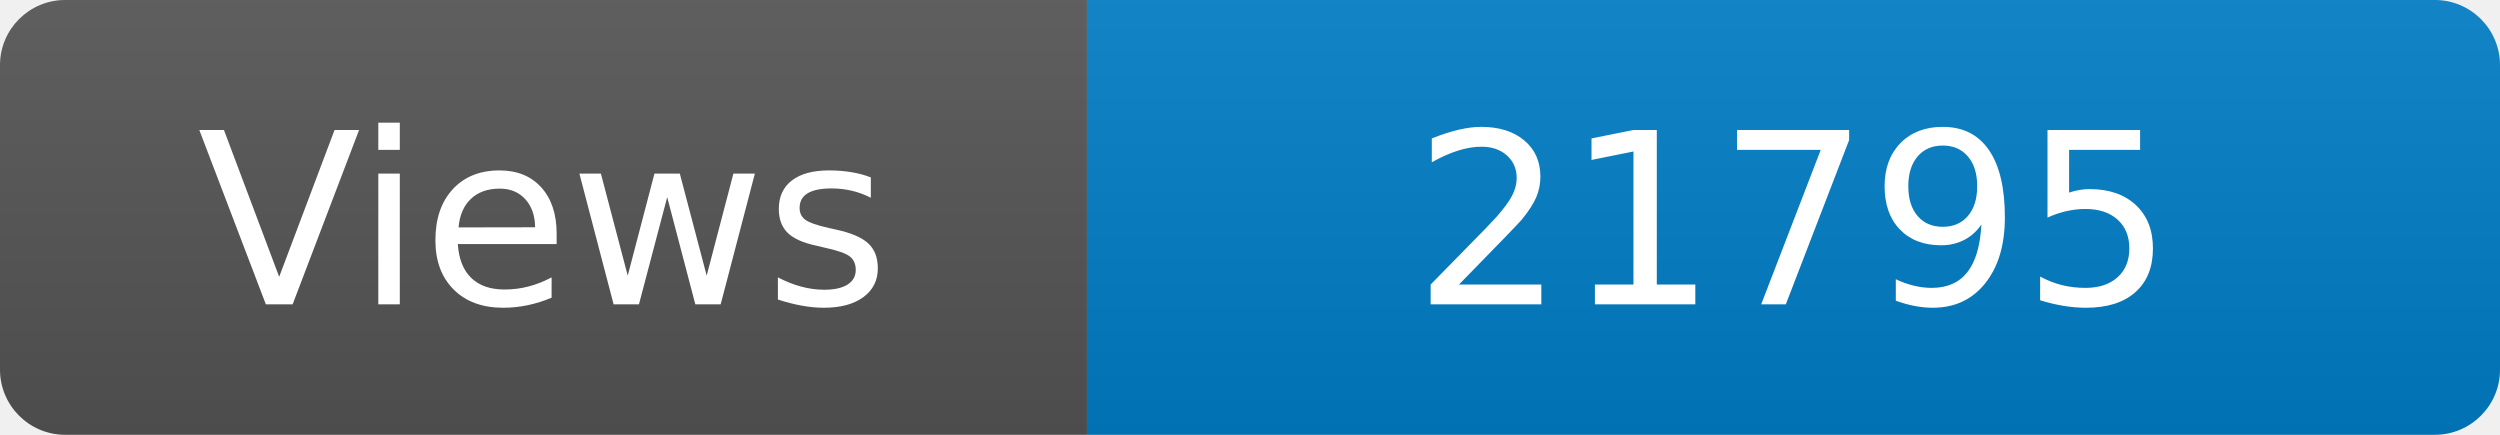
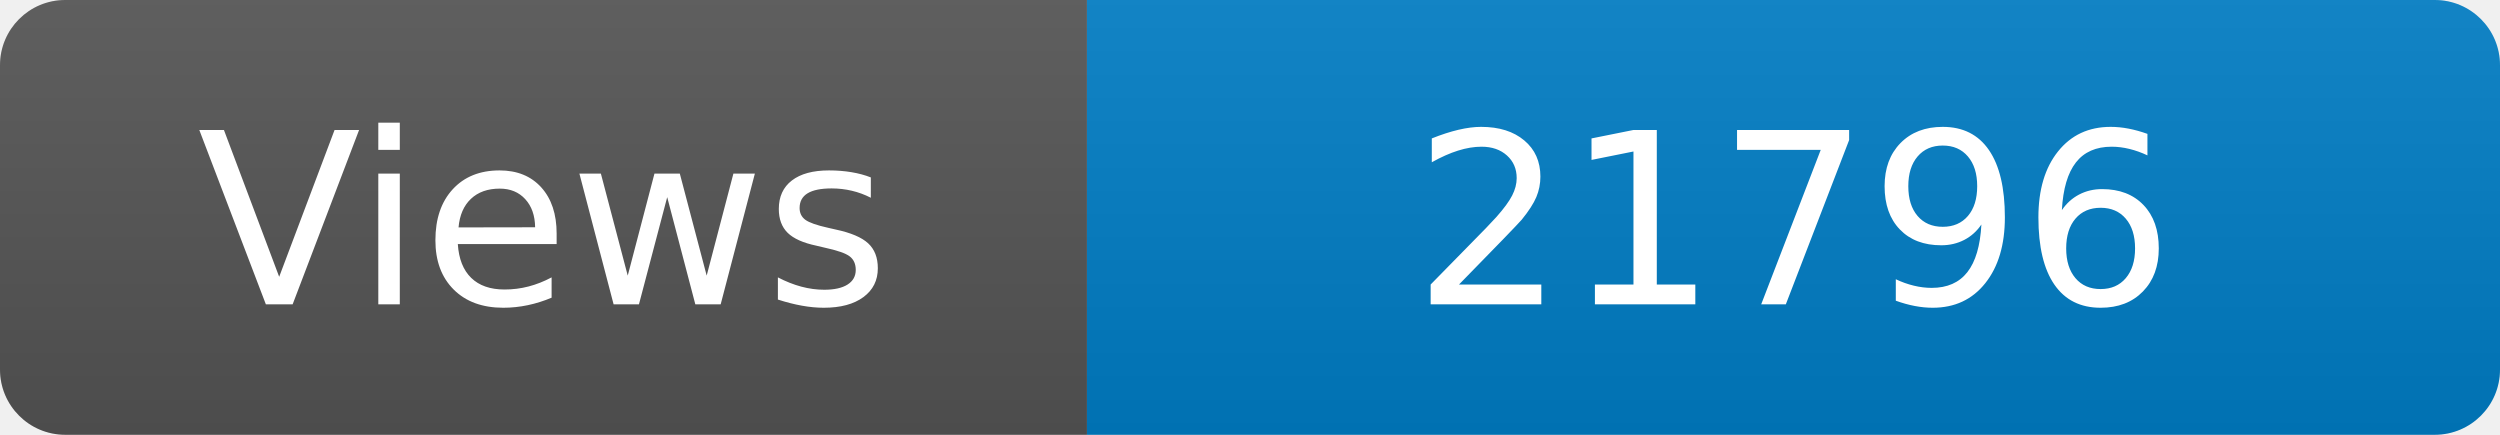
<svg xmlns="http://www.w3.org/2000/svg" width="115" height="20" role="img" aria-label="Maintained?: yes">
  <linearGradient id="s" x2="0" y2="100%">
    <stop offset="0" stop-color="#bbb" stop-opacity=".1" />
    <stop offset="1" stop-opacity=".1" />
  </linearGradient>
  <clipPath id="r">
    <rect width="115" height="20" rx="3" fill="#fff" />
  </clipPath>
  <g clip-path="url(#r)">
    <rect width="50" height="20" fill="#555" />
    <rect x="50" width="160" height="20" fill="#007ec6" />
    <rect width="115" height="20" fill="url(#s)" />
  </g>
  <g fill="#fff" text-anchor="middle" font-family="Verdana,Geneva,DejaVu Sans,sans-serif" font-size="110">
    <text x="250" y="140" transform="scale(.1)" fill="#fff">Views</text>
-     <text x="825" y="140" transform="scale(.1)" fill="#fff">21795</text>
+     <text x="825" y="140" transform="scale(.1)" fill="#fff">21796</text>
  </g>
</svg>
